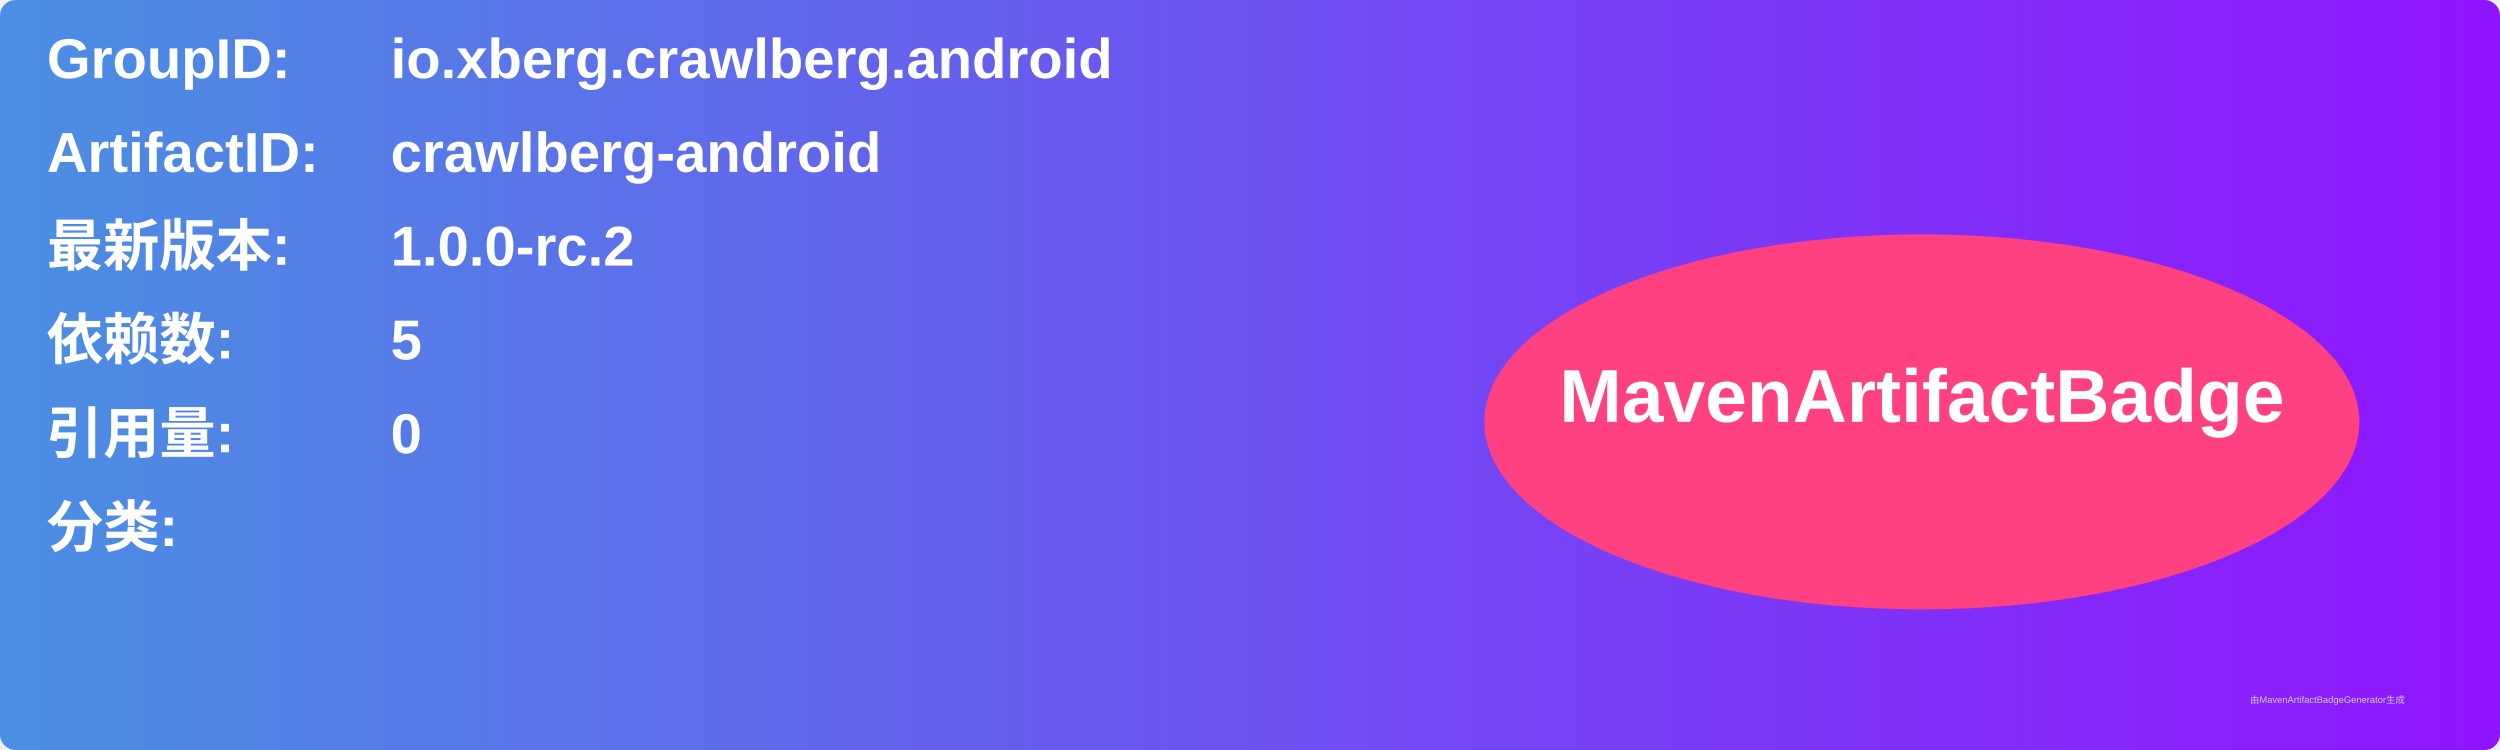
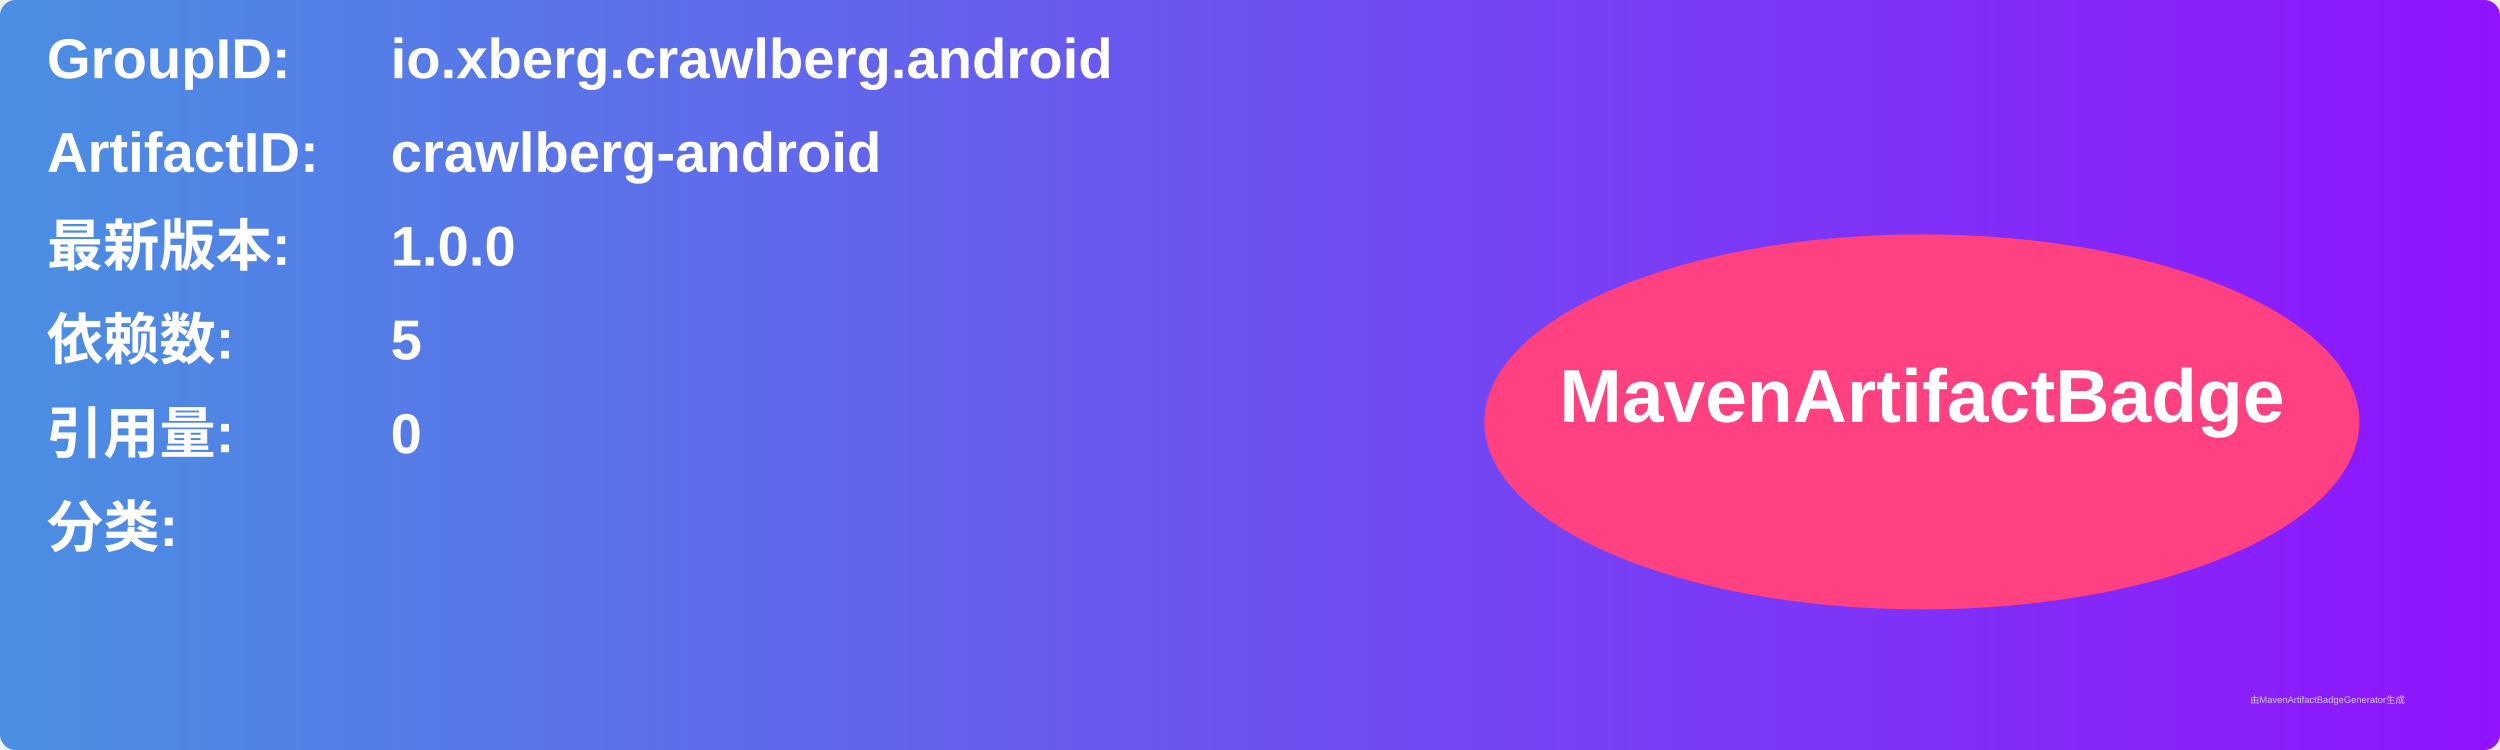
<svg xmlns="http://www.w3.org/2000/svg" width="800" height="240" viewBox="0 0 800 240">
  <linearGradient id="grad" x1="0%" y1="0%" x2="100%" y2="0%">
    <stop offset="0%" stop-color="#4a90e2" />
    <stop offset="100%" stop-color="#9013fe" />
  </linearGradient>
  <rect width="100%" height="100%" rx="5" ry="5" fill="url(#grad)" />
  <g transform="translate(15, 15)">
    <text x="0" y="10" font-family="Arial" font-size="18" fill="white" font-weight="bold" width="260">GroupID:</text>
    <text x="110" y="10" font-family="Arial" font-size="18" fill="white" font-weight="bold" width="460">io.xberg.crawlberg.android</text>
    <text x="0" y="40" font-family="Arial" font-size="18" fill="white" font-weight="bold" width="260">ArtifactID:</text>
    <text x="110" y="40" font-family="Arial" font-size="18" fill="white" font-weight="bold" width="460">crawlberg-android</text>
    <text x="0" y="70" font-family="Arial" font-size="18" fill="white" font-weight="bold">最新版本:</text>
    <text x="110" y="70" font-family="Arial" font-size="18" fill="white" font-weight="bold">
-       <tspan font-weight="bold">1.0.0-rc.2</tspan>
+       <tspan font-weight="bold">1.0.0</tspan>
    </text>
    <text x="0" y="100" font-family="Arial" font-size="18" fill="white" font-weight="bold">依赖数: </text>
    <text x="110" y="100" font-family="Arial" font-size="18" fill="white">
      <tspan font-weight="bold">5</tspan>
    </text>
    <text x="0" y="130" font-family="Arial" font-size="18" fill="white" font-weight="bold">引用量: </text>
    <text x="110" y="130" font-family="Arial" font-size="18" fill="white">
      <tspan font-weight="bold">0</tspan>
    </text>
    <text x="0" y="160" font-family="Arial" font-size="18" fill="white" font-weight="bold">分类:</text>
    <text x="10" y="190" font-family="Arial" font-size="10" fill="white">
      <tspan font-weight="bold" />
    </text>
    <ellipse cx="600" cy="120" rx="140" ry="60" fill="#ff4081" />
    <text x="600" y="120" text-anchor="middle" font-family="Arial" font-size="24" fill="white" font-weight="bold">MavenArtifactBadge</text>
  </g>
  <text x="720" y="225" font-family="Arial" font-size="3" fill="#d0d0d0">由MavenArtifactBadgeGenerator生成</text>
</svg>
